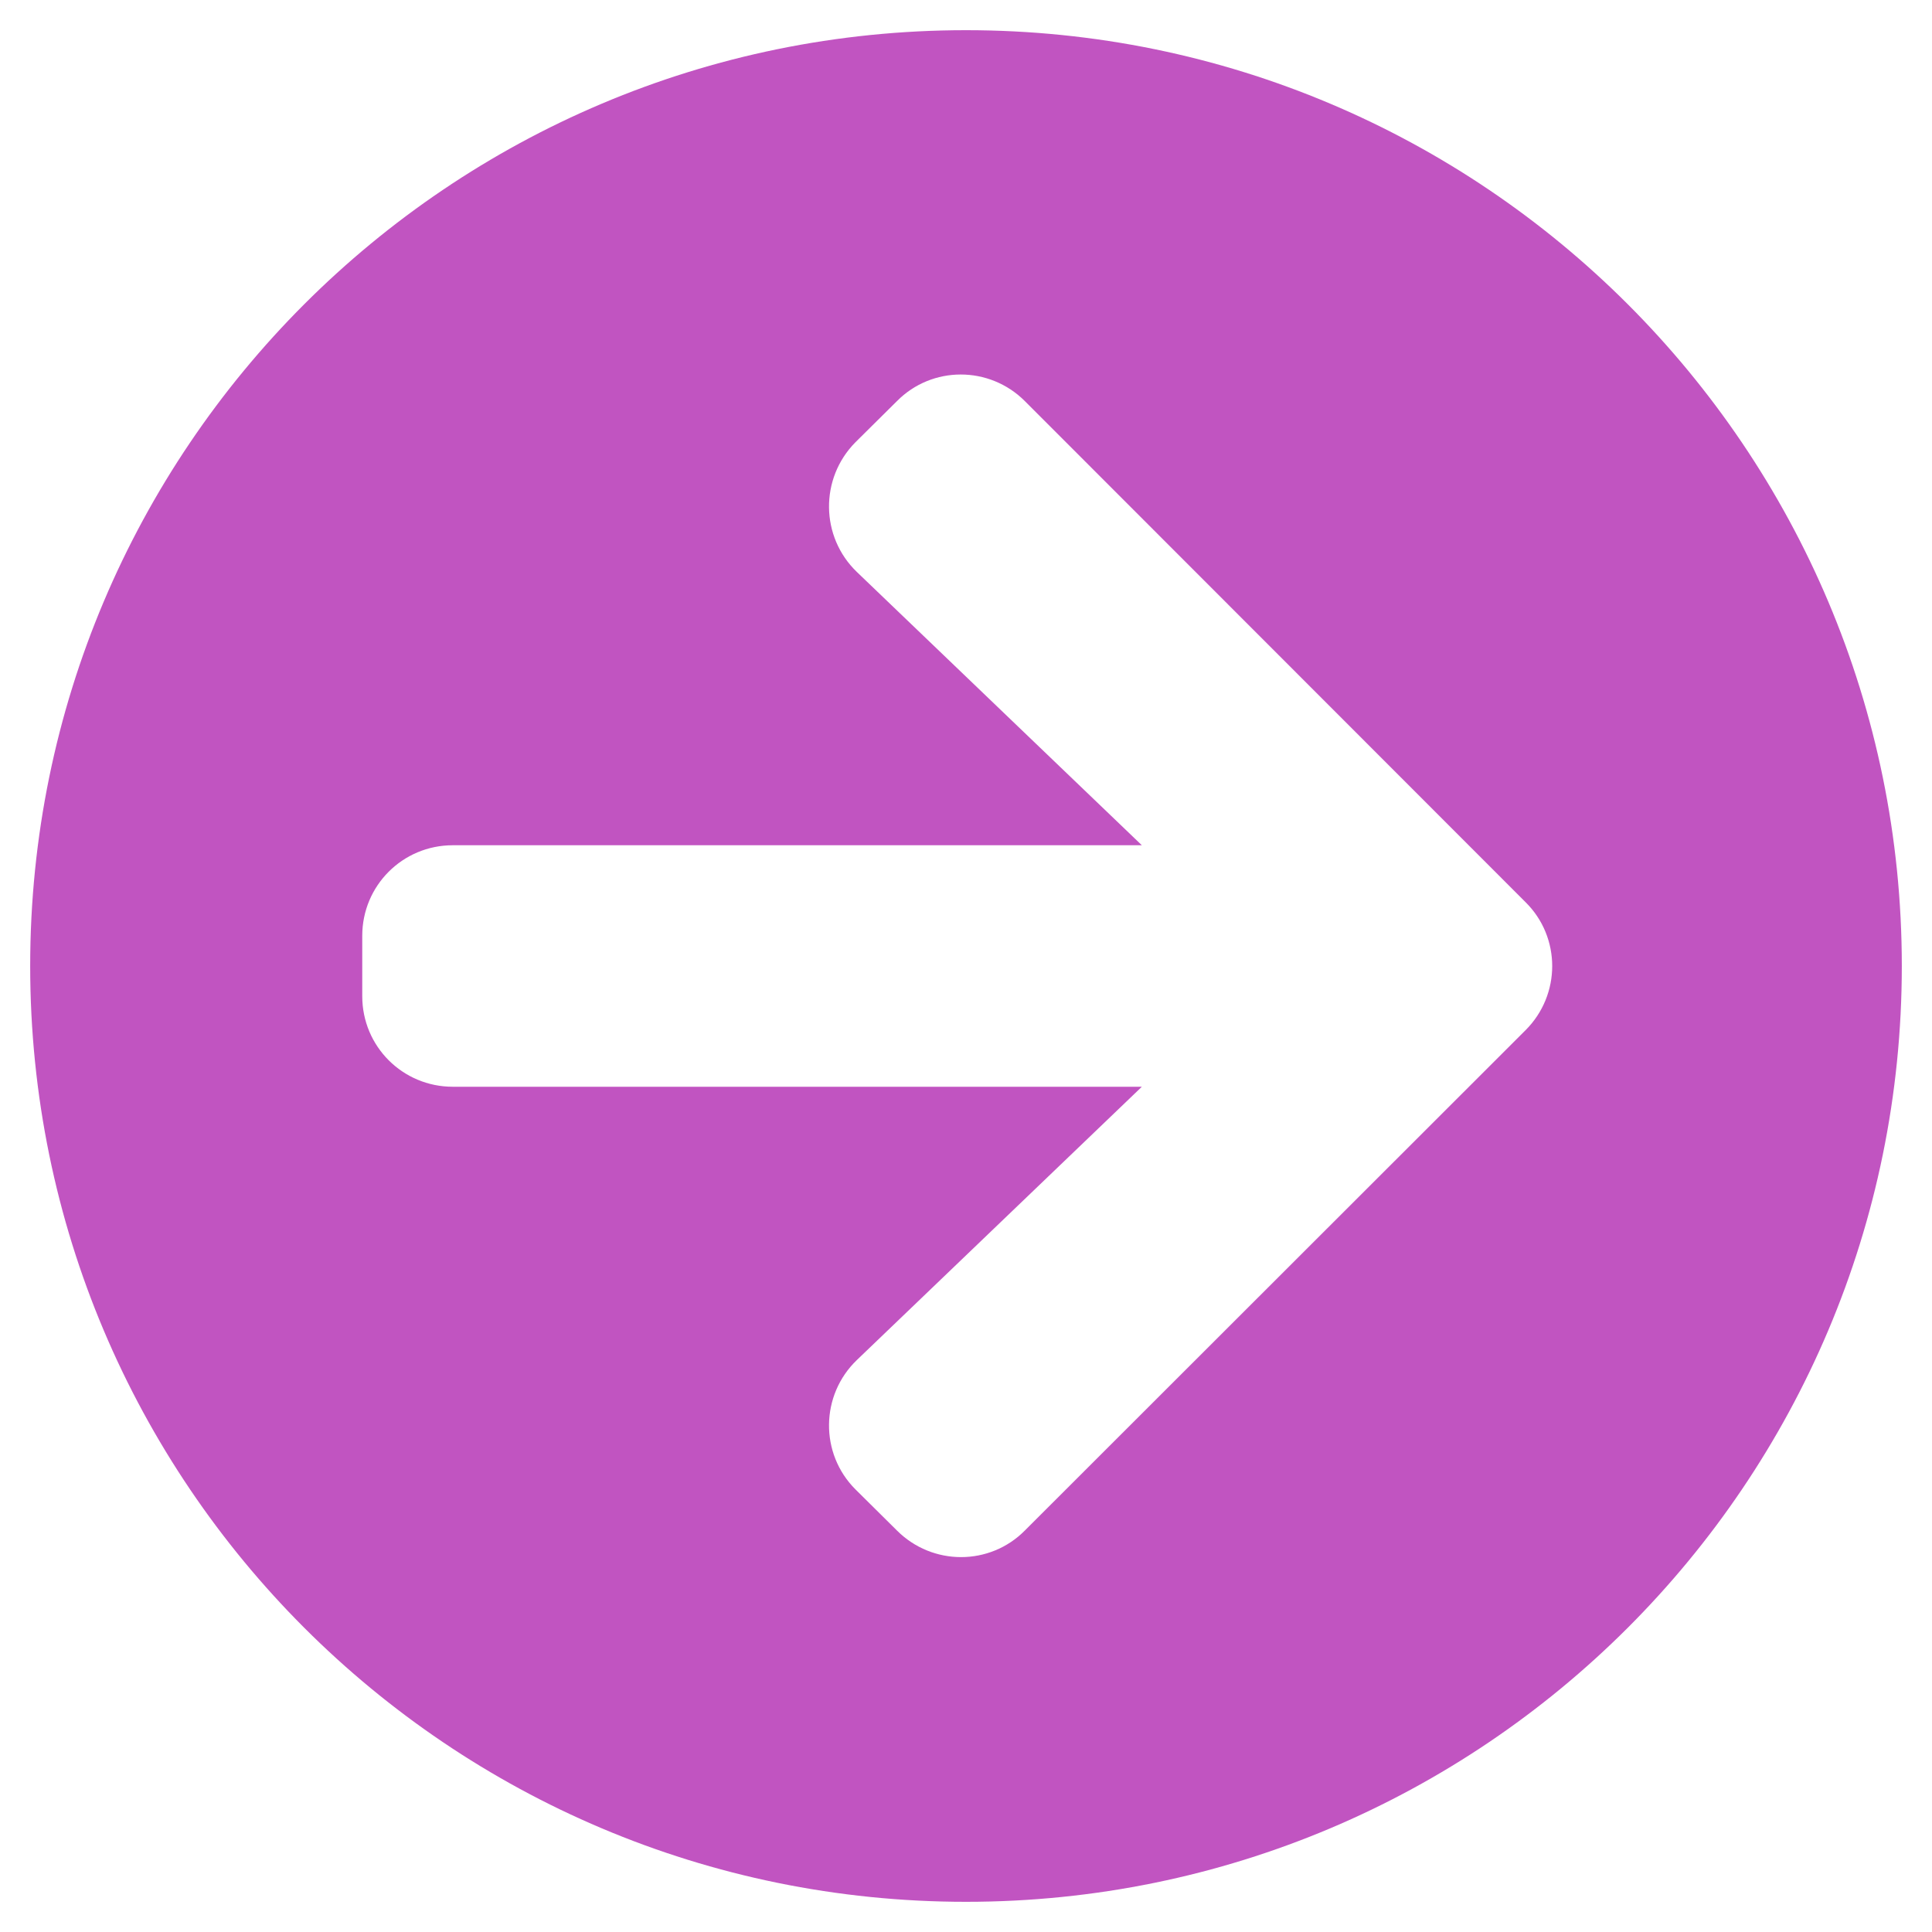
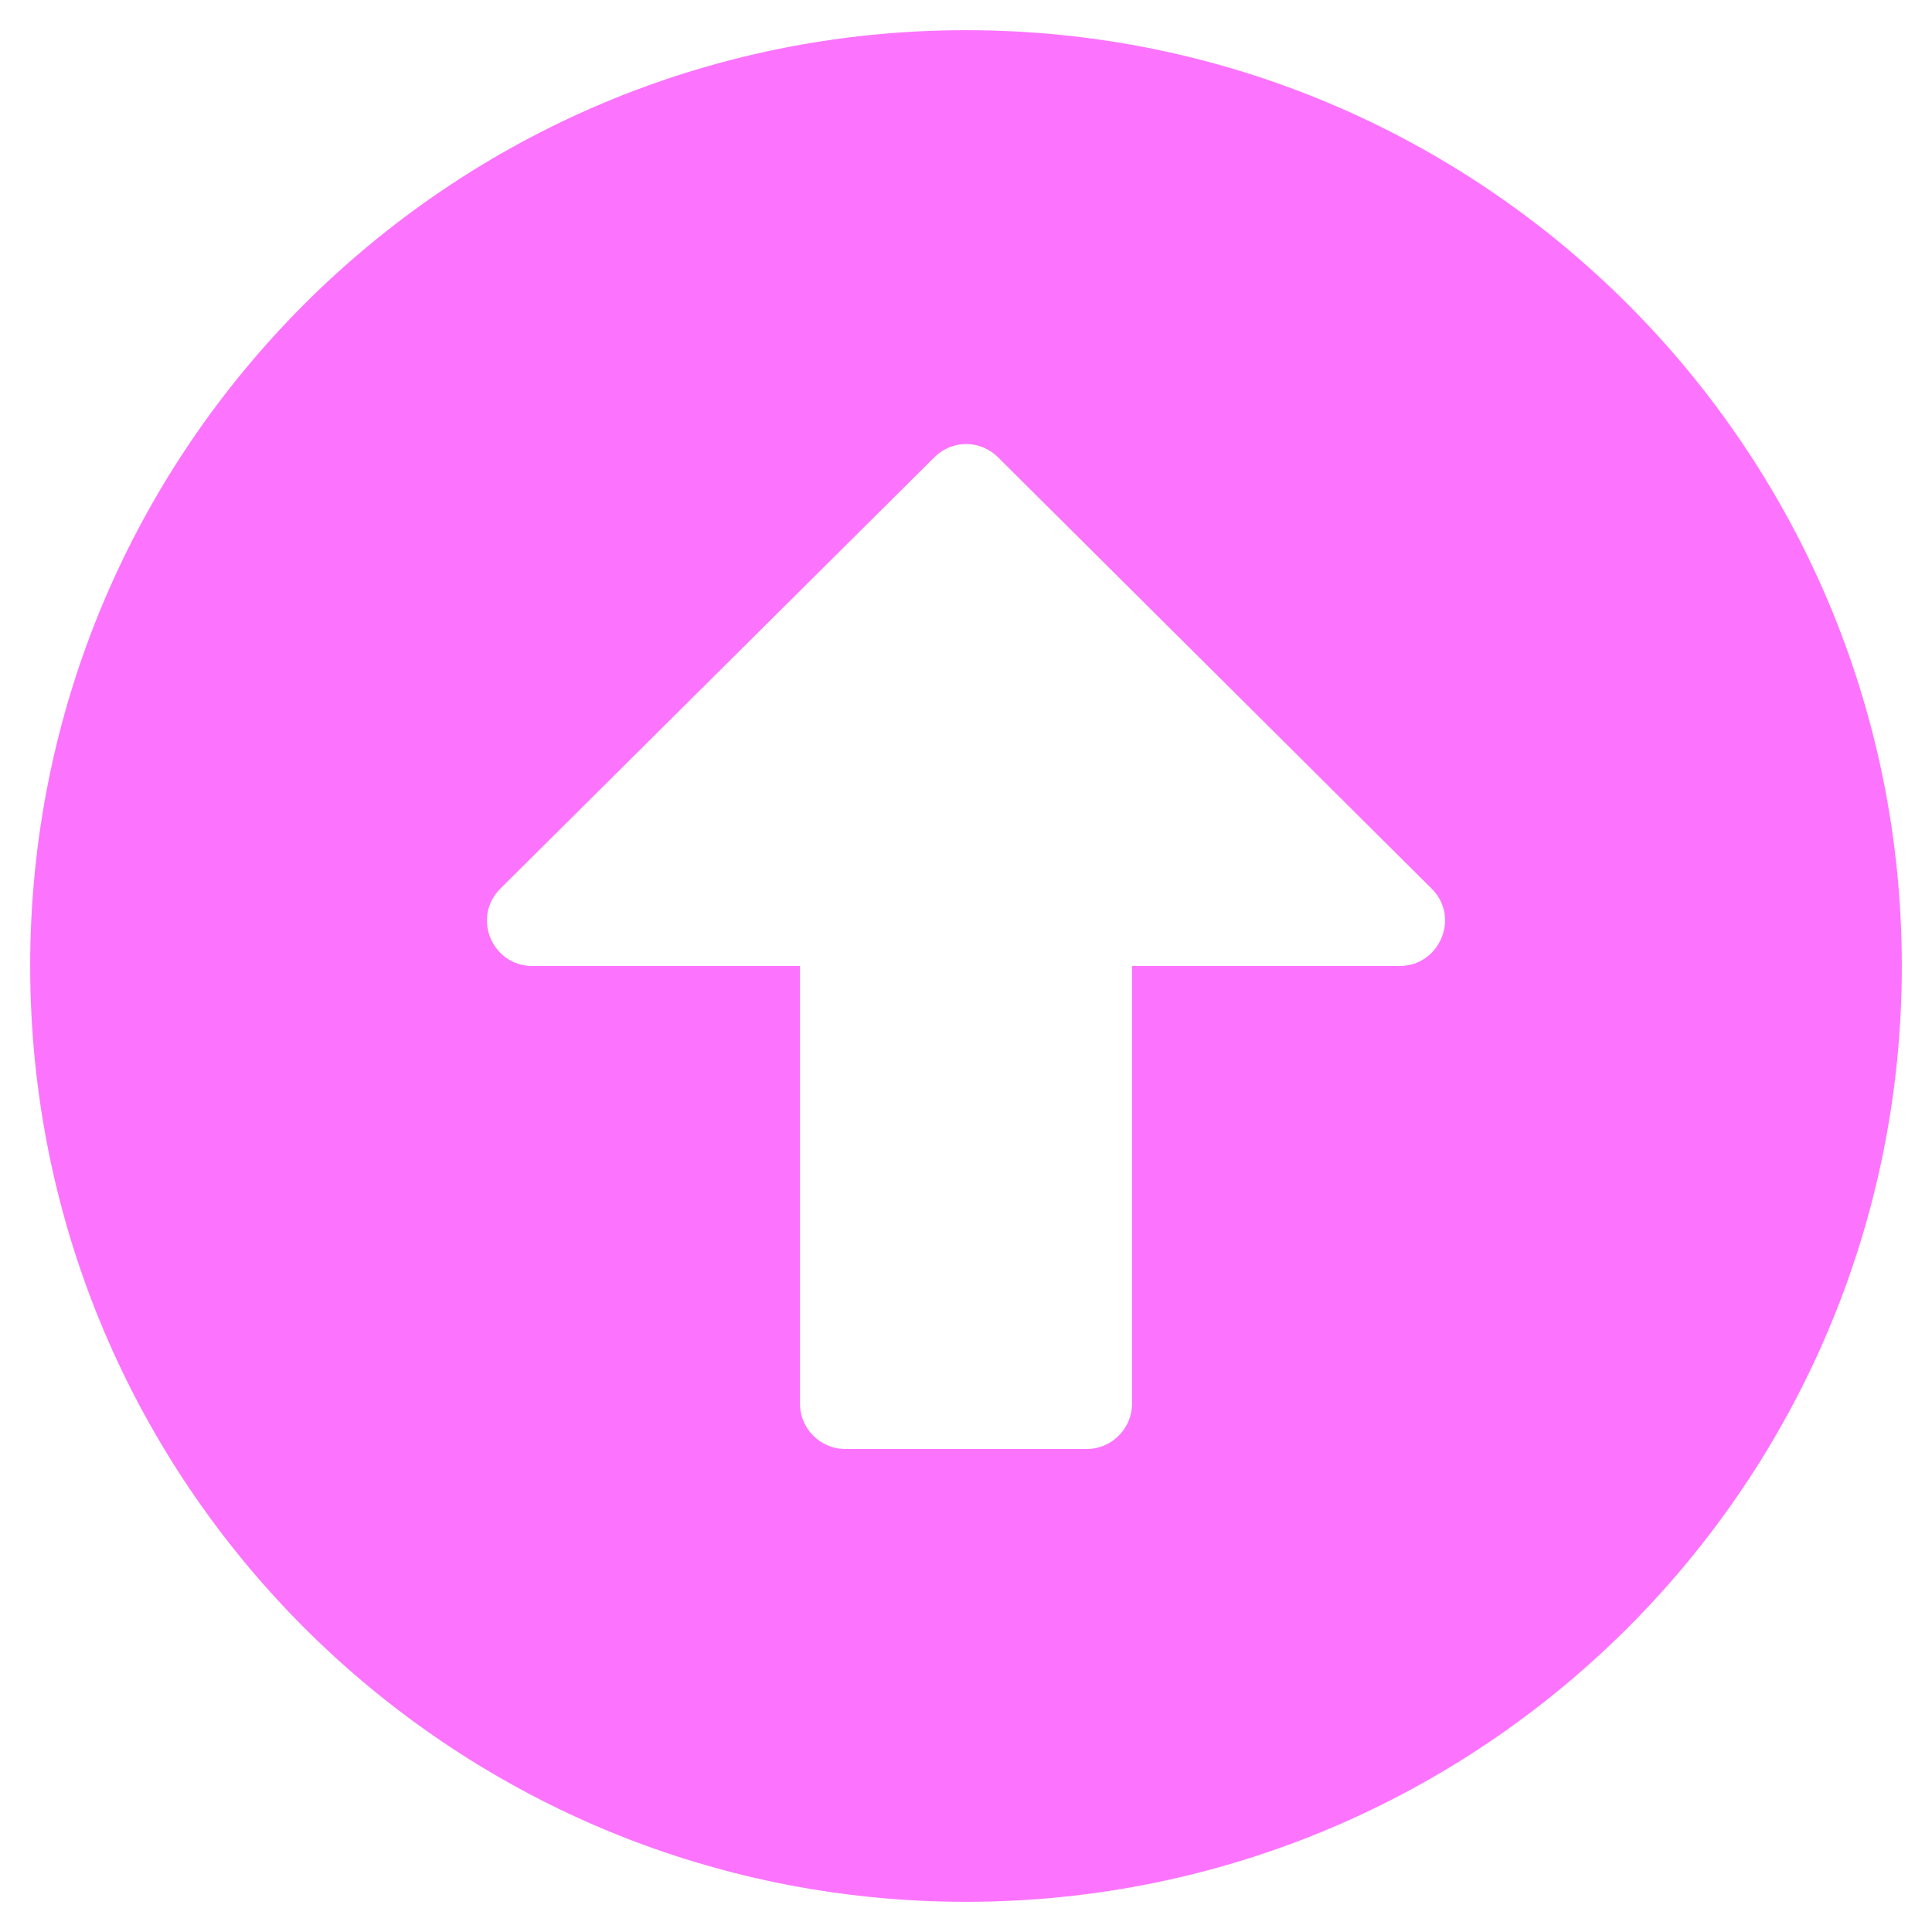
- <svg xmlns="http://www.w3.org/2000/svg" style="fill:#C154C1;" viewBox="0 0 512 512">
-   <path d="M256 8c137 0 248 111 248 248S393 504 256 504 8 393 8 256 119 8 256 8zm-28.9 143.6l75.5 72.4H120c-13.3 0-24 10.7-24 24v16c0 13.3 10.7 24 24 24h182.6l-75.5 72.4c-9.7 9.3-9.9 24.8-.4 34.3l11 10.9c9.4 9.4 24.6 9.4 33.9 0L404.3 273c9.4-9.4 9.4-24.6 0-33.9L271.6 106.3c-9.4-9.4-24.6-9.4-33.9 0l-11 10.9c-9.5 9.6-9.3 25.1.4 34.4z" />
+ <svg xmlns="http://www.w3.org/2000/svg" style="fill:#FC74FD;" viewBox="0 0 512 512">
+   <path d="M8 256C8 119 119 8 256 8s248 111 248 248-111 248-248 248S8 393 8 256zm292 116V256h70.9c10.7 0 16.1-13 8.5-20.5L264.5 121.2c-4.7-4.7-12.2-4.7-16.9 0l-115 114.3c-7.6 7.6-2.2 20.5 8.5 20.5H212v116c0 6.6 5.4 12 12 12h64c6.6 0 12-5.4 12-12z" />
</svg>
